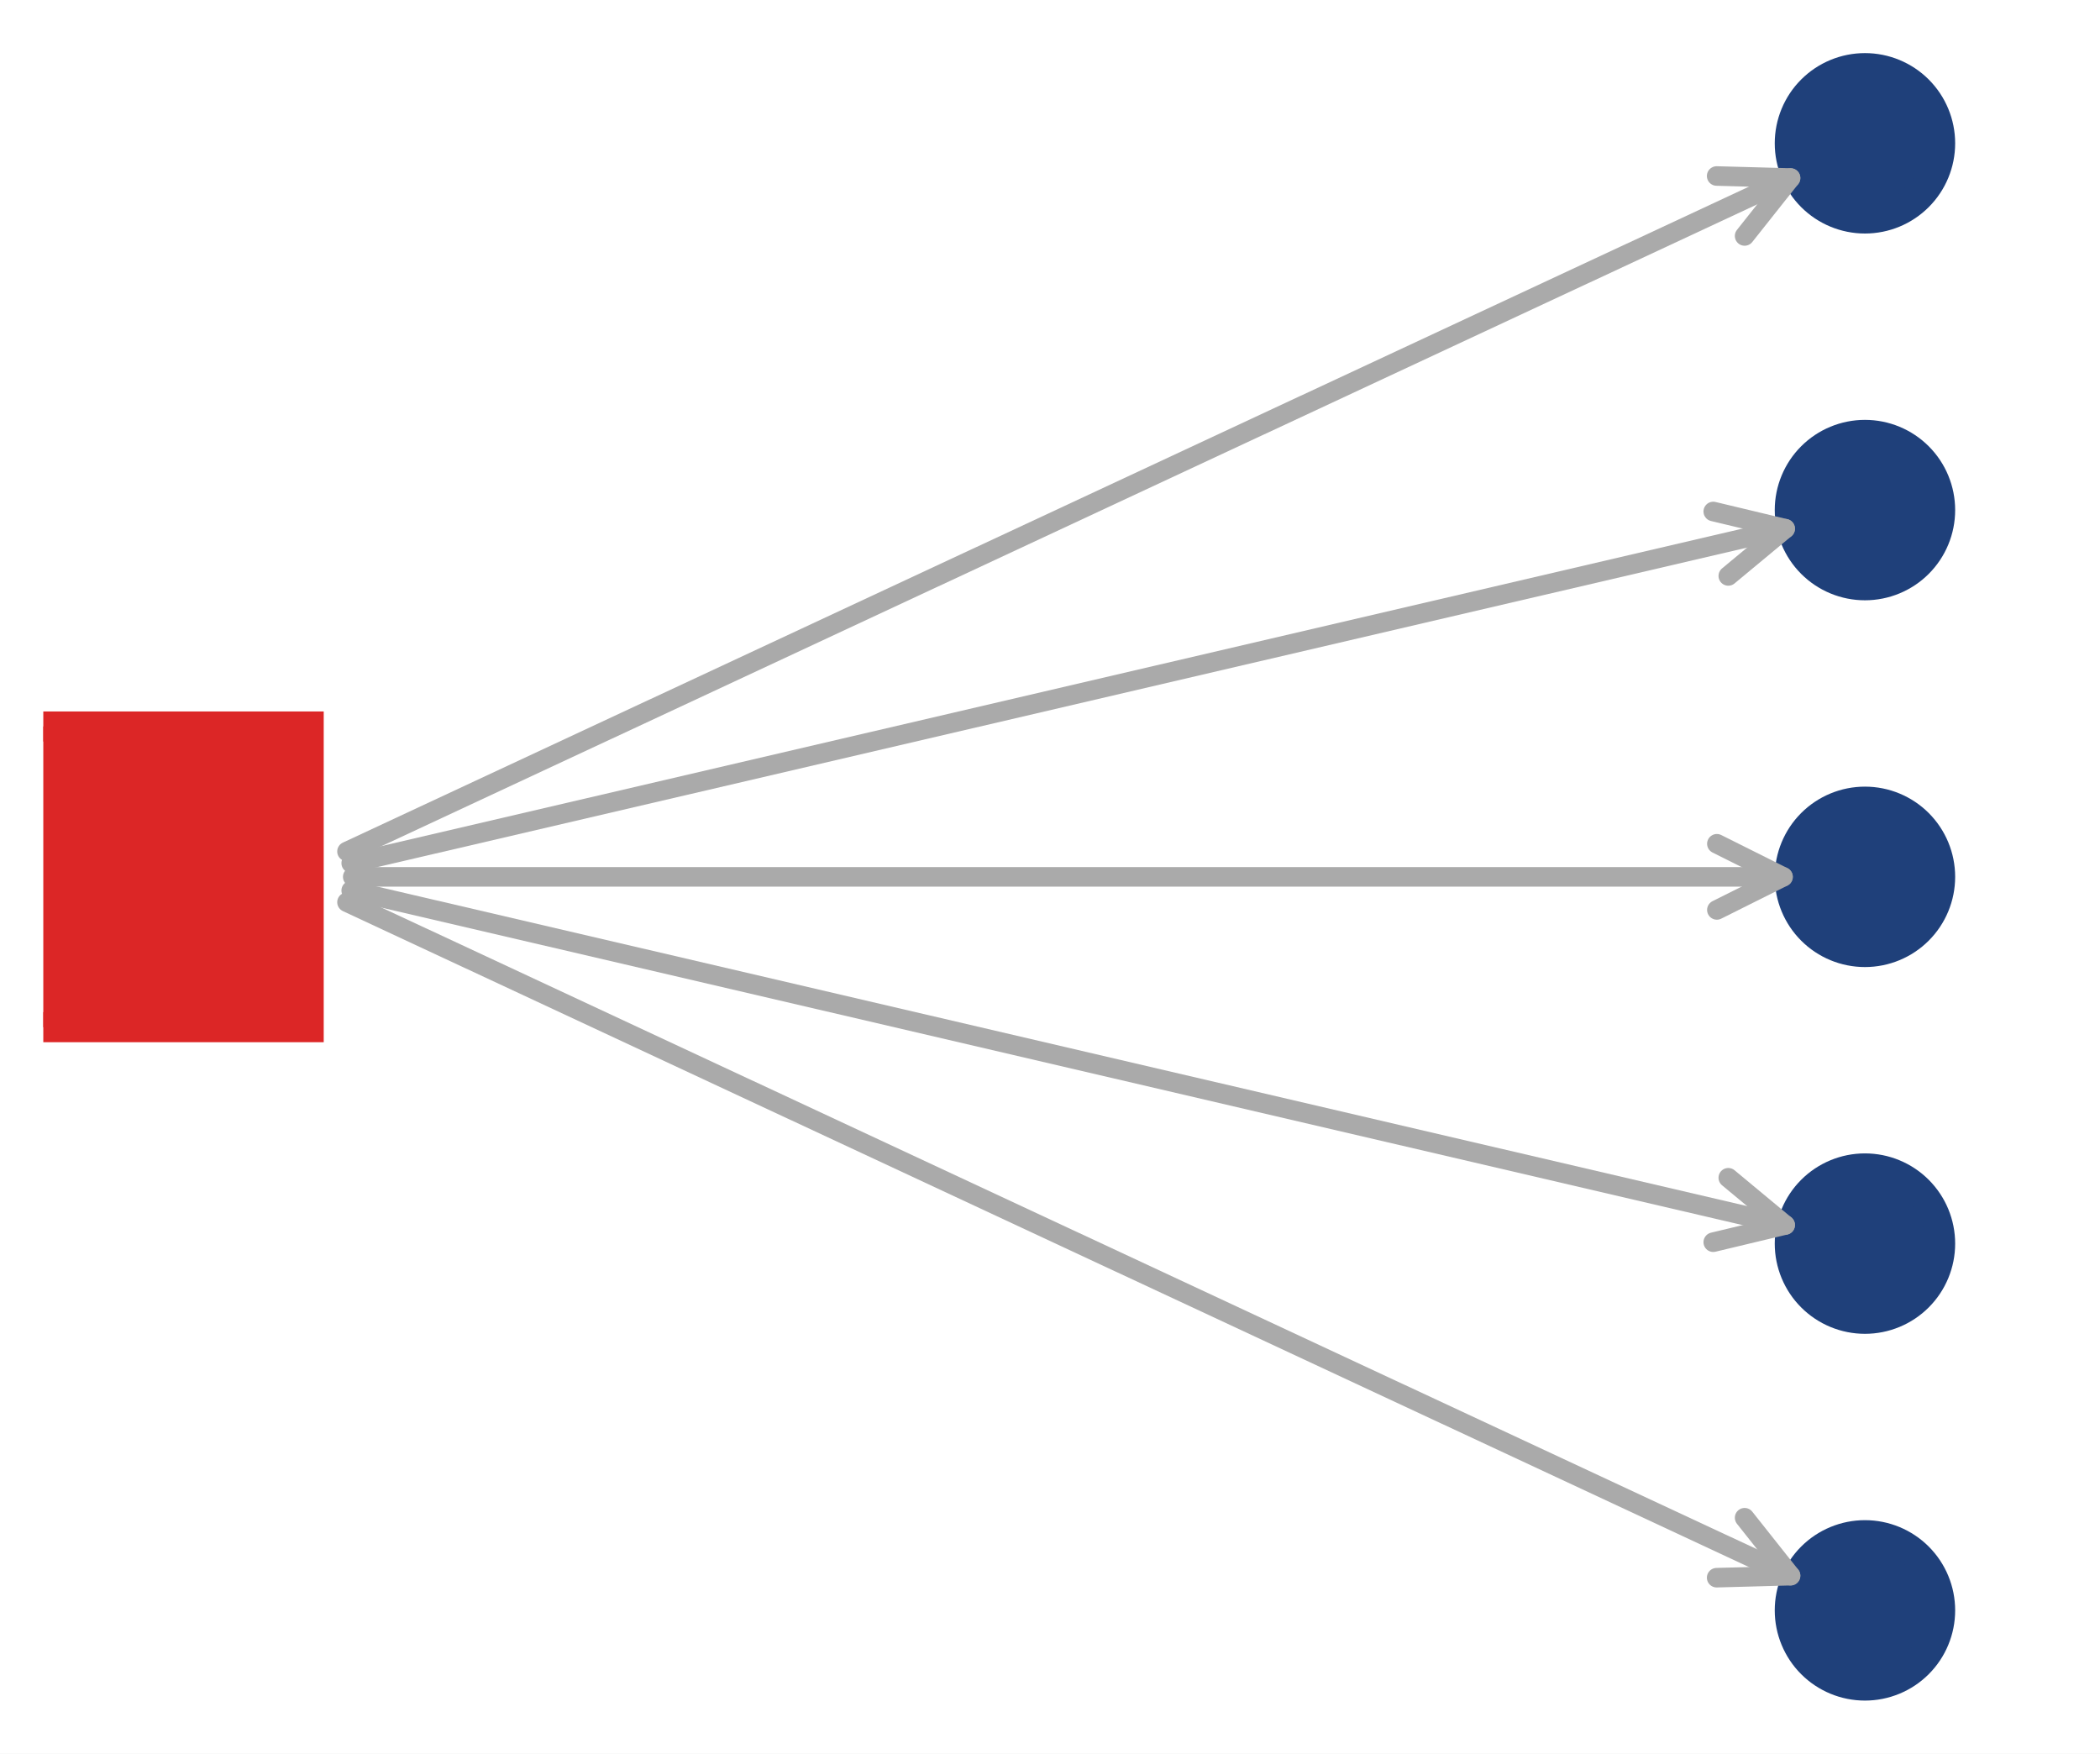
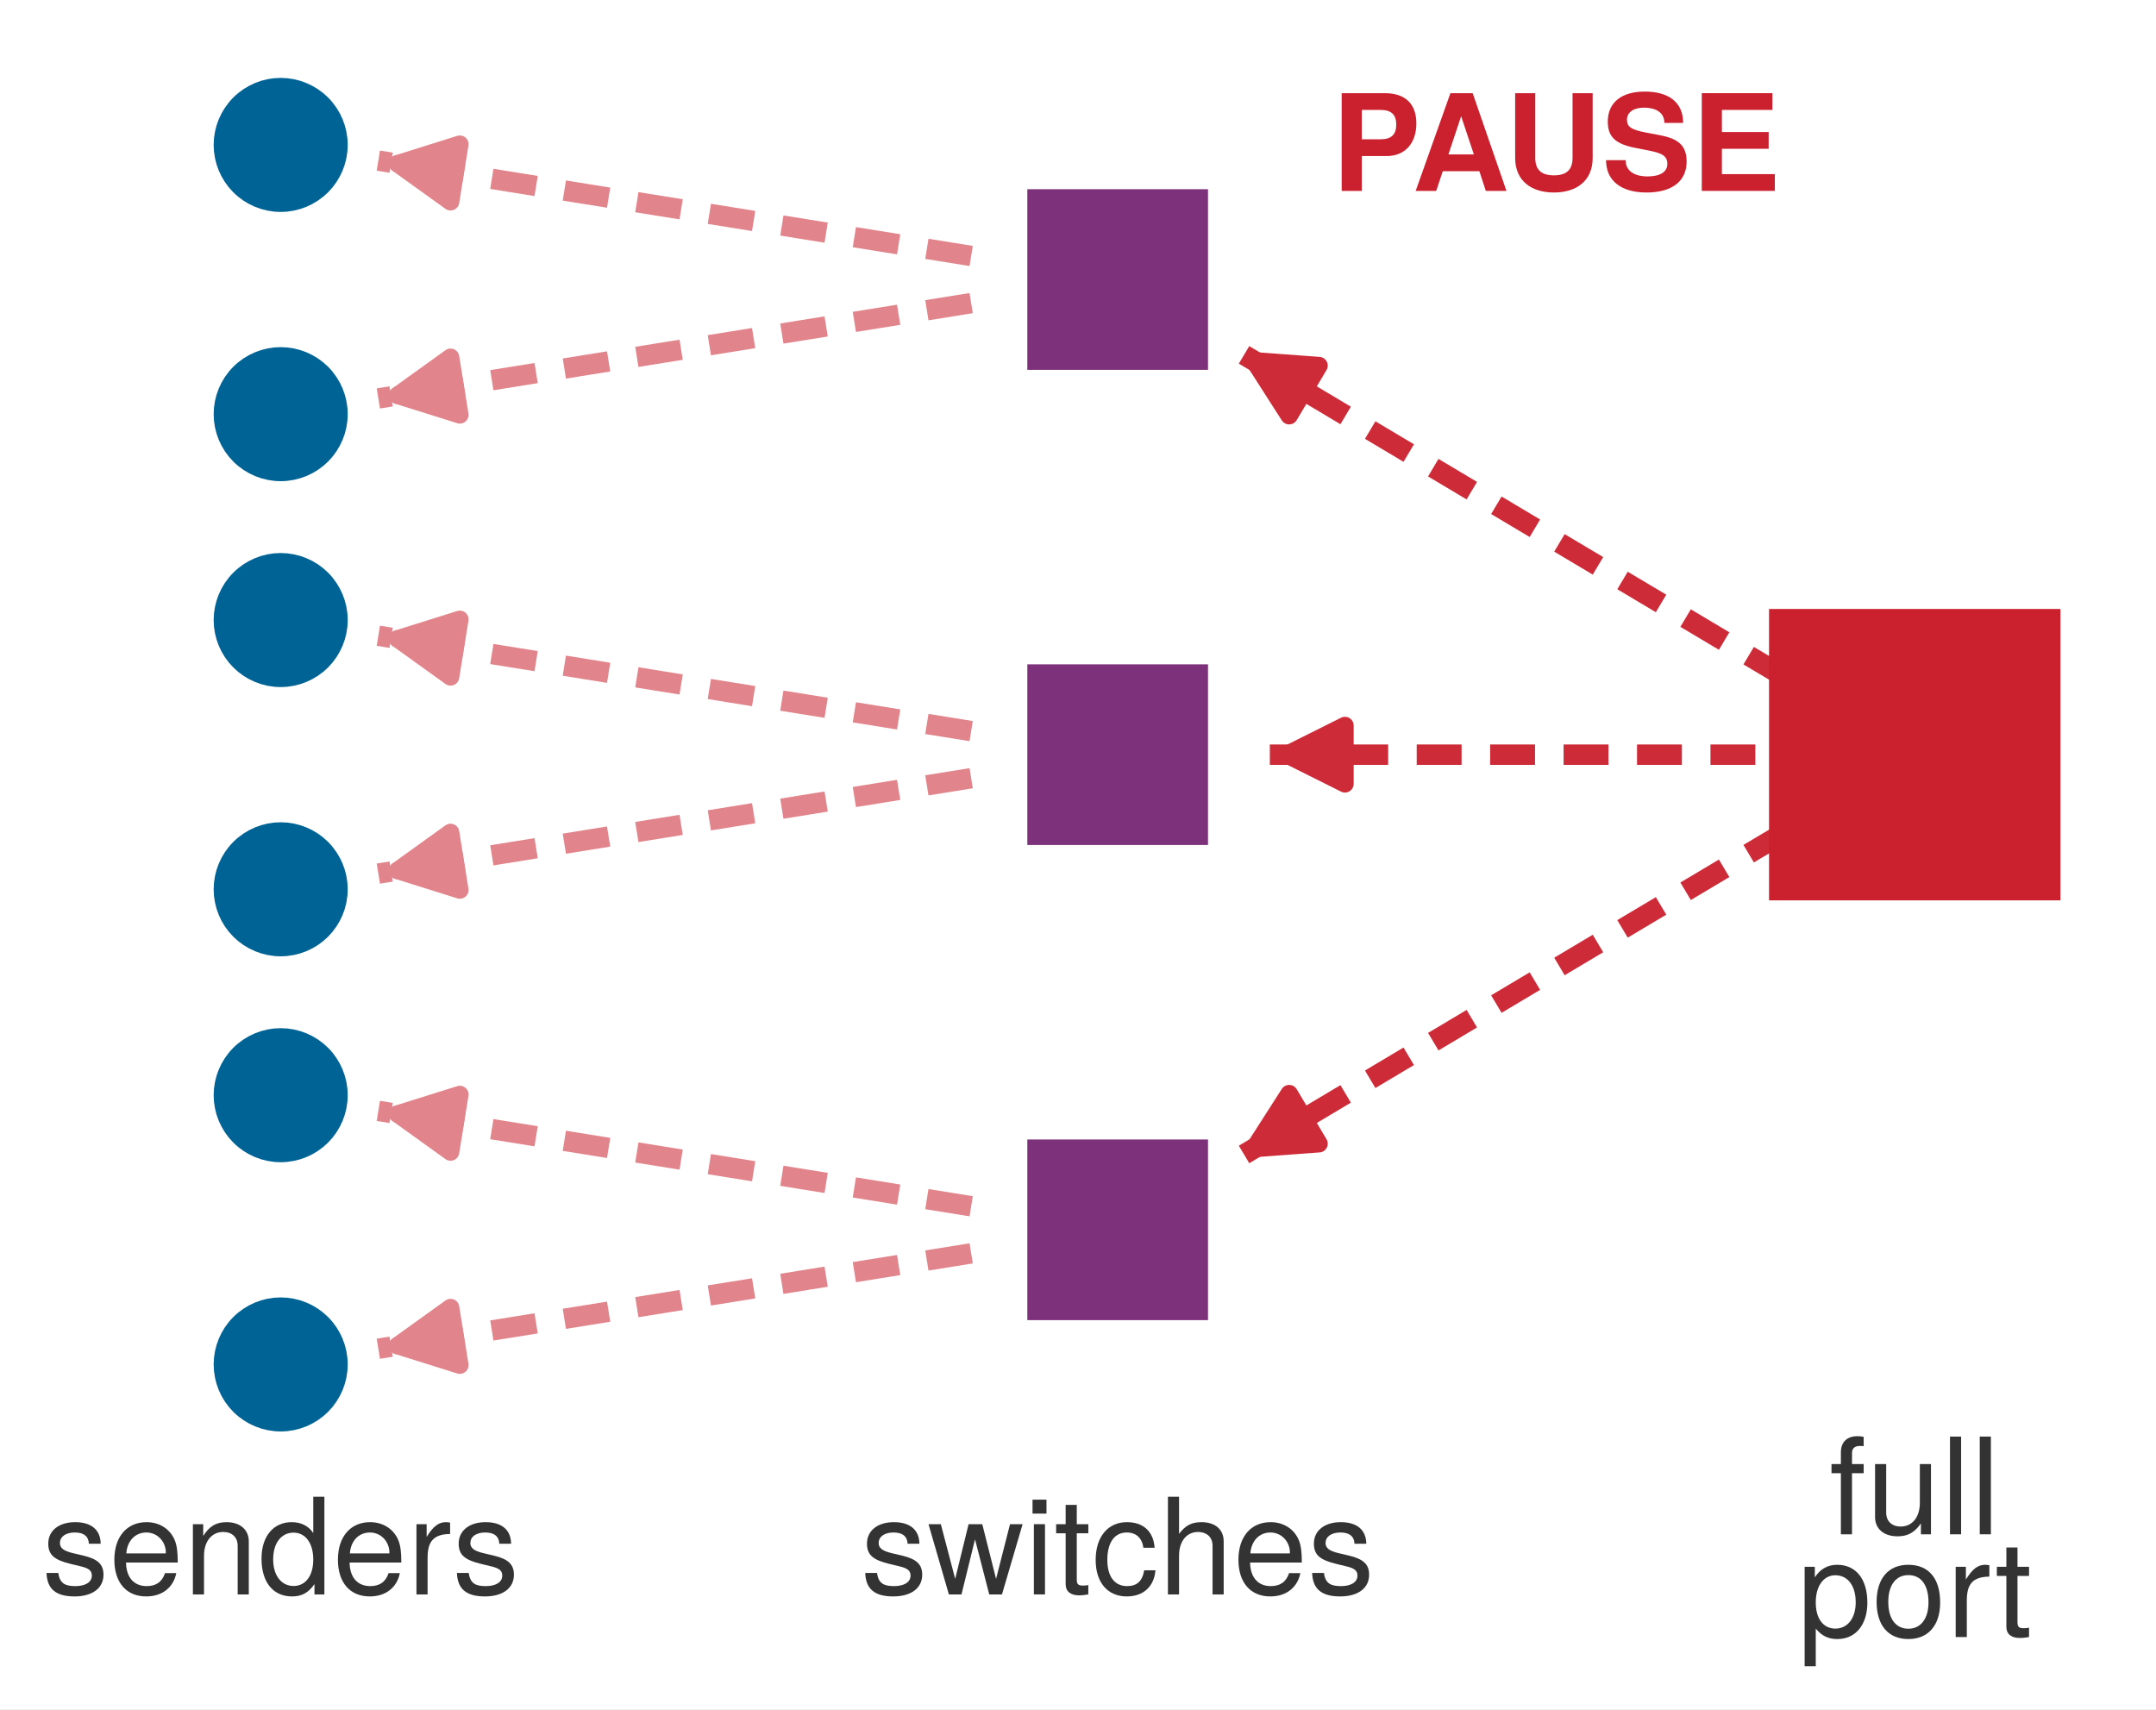
- <svg xmlns="http://www.w3.org/2000/svg" xmlns:xlink="http://www.w3.org/1999/xlink" width="69.84pt" height="58.32pt" viewBox="0 0 69.84 58.32" version="1.1" font-family="Helvetica Neue, Helvetica, Arial, sans-serif">
+ <svg xmlns="http://www.w3.org/2000/svg" xmlns:xlink="http://www.w3.org/1999/xlink" width="73.984pt" height="58.655pt" viewBox="0 0 73.984 58.655" version="1.1">
  <defs>
    <style type="text/css">*{stroke-linejoin: round; stroke-linecap: butt}</style>
  </defs>
  <g id="figure_1">
    <g id="patch_1">
-       <path d="M 0 58.32 L 69.84 58.32 L 69.84 0 L 0 0 z " style="fill: #ffffff" />
+       <path d="M 0 58.655 L 73.984 58.655 L 73.984 0 L 0 0 z " style="fill: #ffffff" />
    </g>
    <g id="axes_1">
      <g id="patch_2">
-         <path d="M 1.44 56.88 L 68.4 56.88 L 68.4 1.44 L 1.44 1.44 z " style="fill: #ffffff" />
+         <path d="M 2.794 56.88 L 72.544 56.88 L 72.544 1.44 L 2.794 1.44 z " style="fill: #ffffff" />
      </g>
      <g id="matplotlib.axis_1" />
      <g id="matplotlib.axis_2" />
      <g id="line2d_1">
+         <path d="M 61.329 28.508 L 42.455 39.759 " clip-path="url(#p168add49c5)" style="fill: none; stroke-dasharray: 1.54,0.98; stroke-dashoffset: 0; stroke: #ce2b38; stroke-width: 0.7" />
+       </g>
+       <g id="line2d_2">
+         <path d="M 60.235 25.899 L 43.481 25.899 " clip-path="url(#p168add49c5)" style="fill: none; stroke-dasharray: 1.54,0.98; stroke-dashoffset: 0; stroke: #ce2b38; stroke-width: 0.7" />
+       </g>
+       <g id="line2d_3">
+         <path d="M 61.329 23.29 L 42.455 12.039 " clip-path="url(#p168add49c5)" style="fill: none; stroke-dasharray: 1.54,0.98; stroke-dashoffset: 0; stroke: #ce2b38; stroke-width: 0.7" />
+       </g>
+       <g id="line2d_4">
+         <path d="M 33.326 43.013 L 12.983 46.286 " clip-path="url(#p168add49c5)" style="fill: none; stroke-dasharray: 1.54,0.98; stroke-dashoffset: 0; stroke: #e2848b; stroke-width: 0.7" />
+       </g>
+       <g id="line2d_5">
+         <path d="M 33.326 41.396 L 12.983 38.124 " clip-path="url(#p168add49c5)" style="fill: none; stroke-dasharray: 1.54,0.98; stroke-dashoffset: 0; stroke: #e2848b; stroke-width: 0.7" />
+       </g>
+       <g id="line2d_6">
+         <path d="M 33.326 26.707 L 12.983 29.98 " clip-path="url(#p168add49c5)" style="fill: none; stroke-dasharray: 1.54,0.98; stroke-dashoffset: 0; stroke: #e2848b; stroke-width: 0.7" />
+       </g>
+       <g id="line2d_7">
+         <path d="M 33.326 25.09 L 12.983 21.818 " clip-path="url(#p168add49c5)" style="fill: none; stroke-dasharray: 1.54,0.98; stroke-dashoffset: 0; stroke: #e2848b; stroke-width: 0.7" />
+       </g>
+       <g id="line2d_8">
+         <path d="M 33.326 10.402 L 12.983 13.674 " clip-path="url(#p168add49c5)" style="fill: none; stroke-dasharray: 1.54,0.98; stroke-dashoffset: 0; stroke: #e2848b; stroke-width: 0.7" />
+       </g>
+       <g id="line2d_9">
+         <path d="M 33.326 8.784 L 12.983 5.512 " clip-path="url(#p168add49c5)" style="fill: none; stroke-dasharray: 1.54,0.98; stroke-dashoffset: 0; stroke: #e2848b; stroke-width: 0.7" />
+       </g>
+       <g id="patch_3">
+         <path d="M 43.55 39.107 Q 43.003 39.433 43.032 39.415 " style="fill: none; stroke: #ce2b38; stroke-width: 0.6; stroke-linecap: round" />
+         <path d="M 45.262 39.25 L 43.032 39.415 L 44.238 37.532 z " style="fill: #ce2b38; stroke: #ce2b38; stroke-width: 0.6; stroke-linecap: round" />
+       </g>
+       <g id="patch_4">
+         <path d="M 44.849 25.899 Q 44.165 25.899 44.152 25.899 " style="fill: none; stroke: #ce2b38; stroke-width: 0.6; stroke-linecap: round" />
+         <path d="M 46.152 26.899 L 44.152 25.899 L 46.152 24.899 z " style="fill: #ce2b38; stroke: #ce2b38; stroke-width: 0.6; stroke-linecap: round" />
+       </g>
+       <g id="patch_5">
+         <path d="M 43.55 12.691 Q 43.003 12.365 43.032 12.382 " style="fill: none; stroke: #ce2b38; stroke-width: 0.6; stroke-linecap: round" />
+         <path d="M 44.238 14.265 L 43.032 12.382 L 45.262 12.547 z " style="fill: #ce2b38; stroke: #ce2b38; stroke-width: 0.6; stroke-linecap: round" />
+       </g>
+       <g id="patch_6">
+         <path d="M 14.324 46.07 Q 13.653 46.178 13.645 46.179 " style="fill: none; stroke: #e2848b; stroke-width: 0.6; stroke-linecap: round" />
+         <path d="M 15.779 46.849 L 13.645 46.179 L 15.461 44.874 z " style="fill: #e2848b; stroke: #e2848b; stroke-width: 0.6; stroke-linecap: round" />
+       </g>
+       <g id="line2d_10">
        <defs>
-           <path id="md4182a2d00" d="M -5 5 L 5 5 L 5 -5 L -5 -5 z " style="stroke: #DC2626; stroke-linejoin: miter" />
+           <path id="mfb006ce35d" d="M 0 1.8 C 0.477 1.8 0.935 1.61 1.273 1.273 C 1.61 0.935 1.8 0.477 1.8 0 C 1.8 -0.477 1.61 -0.935 1.273 -1.273 C 0.935 -1.61 0.477 -1.8 0 -1.8 C -0.477 -1.8 -0.935 -1.61 -1.273 -1.273 C -1.61 -0.935 -1.8 -0.477 -1.8 0 C -1.8 0.477 -1.61 0.935 -1.273 1.273 C -0.935 1.61 -0.477 1.8 0 1.8 z " style="stroke: #006395" />
        </defs>
-         <g clip-path="url(#pcbec13aa31)">
-           <use xlink:href="#md4182a2d00" x="5.266" y="29.16" style="fill: #DC2626; stroke: #DC2626; stroke-linejoin: miter" />
-         </g>
-       </g>
-       <g id="line2d_2">
+         <g clip-path="url(#p168add49c5)">
+           <use xlink:href="#mfb006ce35d" x="9.632" y="46.825" style="fill: #006395; stroke: #006395" />
+         </g>
+       </g>
+       <g id="patch_7">
+         <path d="M 14.324 38.339 Q 13.653 38.232 13.645 38.23 " style="fill: none; stroke: #e2848b; stroke-width: 0.6; stroke-linecap: round" />
+         <path d="M 15.461 39.535 L 13.645 38.23 L 15.779 37.561 z " style="fill: #e2848b; stroke: #e2848b; stroke-width: 0.6; stroke-linecap: round" />
+       </g>
+       <g id="line2d_11">
+         <g clip-path="url(#p168add49c5)">
+           <use xlink:href="#mfb006ce35d" x="9.632" y="37.585" style="fill: #006395; stroke: #006395" />
+         </g>
+       </g>
+       <g id="line2d_12">
        <defs>
-           <path id="m5e44003f84" d="M 0 2.5 C 0.663 2.5 1.299 2.237 1.768 1.768 C 2.237 1.299 2.5 0.663 2.5 0 C 2.5 -0.663 2.237 -1.299 1.768 -1.768 C 1.299 -2.237 0.663 -2.5 0 -2.5 C -0.663 -2.5 -1.299 -2.237 -1.768 -1.768 C -2.237 -1.299 -2.5 -0.663 -2.5 0 C -2.5 0.663 -2.237 1.299 -1.768 1.768 C -1.299 2.237 -0.663 2.5 0 2.5 z " style="stroke: #1F407A" />
+           <path id="m4f68920934" d="M -2.6 2.6 L 2.6 2.6 L 2.6 -2.6 L -2.6 -2.6 z " style="stroke: #7e317b; stroke-linejoin: miter" />
        </defs>
-         <g clip-path="url(#pcbec13aa31)">
-           <use xlink:href="#m5e44003f84" x="62.023" y="53.554" style="fill: #1F407A; stroke: #1F407A" />
-         </g>
-       </g>
-       <g id="line2d_3">
-         <g clip-path="url(#pcbec13aa31)">
-           <use xlink:href="#m5e44003f84" x="62.023" y="41.357" style="fill: #1F407A; stroke: #1F407A" />
-         </g>
-       </g>
-       <g id="line2d_4">
-         <g clip-path="url(#pcbec13aa31)">
-           <use xlink:href="#m5e44003f84" x="62.023" y="29.16" style="fill: #1F407A; stroke: #1F407A" />
-         </g>
-       </g>
-       <g id="line2d_5">
-         <g clip-path="url(#pcbec13aa31)">
-           <use xlink:href="#m5e44003f84" x="62.023" y="16.963" style="fill: #1F407A; stroke: #1F407A" />
-         </g>
-       </g>
-       <g id="line2d_6">
-         <g clip-path="url(#pcbec13aa31)">
-           <use xlink:href="#m5e44003f84" x="62.023" y="4.766" style="fill: #1F407A; stroke: #1F407A" />
-         </g>
-       </g>
-       <g id="patch_3">
-         <path d="M 11.54 30.004 Q 35.874 41.356 59.549 52.4 " style="fill: none; stroke: #aaaaaa; stroke-width: 0.65; stroke-linecap: round" />
-         <path d="M 58.021 50.473 L 59.549 52.4 L 57.091 52.467 " style="fill: none; stroke: #aaaaaa; stroke-width: 0.65; stroke-linecap: round" />
-       </g>
-       <g id="patch_4">
-         <path d="M 11.68 29.615 Q 35.879 35.259 59.37 40.738 " style="fill: none; stroke: #aaaaaa; stroke-width: 0.65; stroke-linecap: round" />
-         <path d="M 57.478 39.167 L 59.37 40.738 L 56.978 41.31 " style="fill: none; stroke: #aaaaaa; stroke-width: 0.65; stroke-linecap: round" />
-       </g>
-       <g id="patch_5">
-         <path d="M 11.731 29.16 Q 35.878 29.16 59.298 29.16 " style="fill: none; stroke: #aaaaaa; stroke-width: 0.65; stroke-linecap: round" />
-         <path d="M 57.098 28.06 L 59.298 29.16 L 57.098 30.26 " style="fill: none; stroke: #aaaaaa; stroke-width: 0.65; stroke-linecap: round" />
-       </g>
-       <g id="patch_6">
-         <path d="M 11.68 28.705 Q 35.879 23.061 59.37 17.582 " style="fill: none; stroke: #aaaaaa; stroke-width: 0.65; stroke-linecap: round" />
-         <path d="M 56.978 17.01 L 59.37 17.582 L 57.478 19.153 " style="fill: none; stroke: #aaaaaa; stroke-width: 0.65; stroke-linecap: round" />
-       </g>
-       <g id="patch_7">
-         <path d="M 11.54 28.316 Q 35.874 16.964 59.549 5.92 " style="fill: none; stroke: #aaaaaa; stroke-width: 0.65; stroke-linecap: round" />
-         <path d="M 57.091 5.853 L 59.549 5.92 L 58.021 7.847 " style="fill: none; stroke: #aaaaaa; stroke-width: 0.65; stroke-linecap: round" />
+         <g clip-path="url(#p168add49c5)">
+           <use xlink:href="#m4f68920934" x="38.353" y="42.205" style="fill: #7e317b; stroke: #7e317b; stroke-linejoin: miter" />
+         </g>
+       </g>
+       <g id="patch_8">
+         <path d="M 14.324 29.764 Q 13.653 29.872 13.645 29.873 " style="fill: none; stroke: #e2848b; stroke-width: 0.6; stroke-linecap: round" />
+         <path d="M 15.779 30.543 L 13.645 29.873 L 15.461 28.568 z " style="fill: #e2848b; stroke: #e2848b; stroke-width: 0.6; stroke-linecap: round" />
+       </g>
+       <g id="line2d_13">
+         <g clip-path="url(#p168add49c5)">
+           <use xlink:href="#mfb006ce35d" x="9.632" y="30.519" style="fill: #006395; stroke: #006395" />
+         </g>
+       </g>
+       <g id="patch_9">
+         <path d="M 14.324 22.034 Q 13.653 21.926 13.645 21.924 " style="fill: none; stroke: #e2848b; stroke-width: 0.6; stroke-linecap: round" />
+         <path d="M 15.461 23.229 L 13.645 21.924 L 15.779 21.255 z " style="fill: #e2848b; stroke: #e2848b; stroke-width: 0.6; stroke-linecap: round" />
+       </g>
+       <g id="line2d_14">
+         <g clip-path="url(#p168add49c5)">
+           <use xlink:href="#mfb006ce35d" x="9.632" y="21.279" style="fill: #006395; stroke: #006395" />
+         </g>
+       </g>
+       <g id="line2d_15">
+         <g clip-path="url(#p168add49c5)">
+           <use xlink:href="#m4f68920934" x="38.353" y="25.899" style="fill: #7e317b; stroke: #7e317b; stroke-linejoin: miter" />
+         </g>
+       </g>
+       <g id="patch_10">
+         <path d="M 14.324 13.458 Q 13.653 13.566 13.645 13.567 " style="fill: none; stroke: #e2848b; stroke-width: 0.6; stroke-linecap: round" />
+         <path d="M 15.779 14.237 L 13.645 13.567 L 15.461 12.262 z " style="fill: #e2848b; stroke: #e2848b; stroke-width: 0.6; stroke-linecap: round" />
+       </g>
+       <g id="line2d_16">
+         <g clip-path="url(#p168add49c5)">
+           <use xlink:href="#mfb006ce35d" x="9.632" y="14.213" style="fill: #006395; stroke: #006395" />
+         </g>
+       </g>
+       <g id="patch_11">
+         <path d="M 14.324 5.728 Q 13.653 5.62 13.645 5.619 " style="fill: none; stroke: #e2848b; stroke-width: 0.6; stroke-linecap: round" />
+         <path d="M 15.461 6.923 L 13.645 5.619 L 15.779 4.949 z " style="fill: #e2848b; stroke: #e2848b; stroke-width: 0.6; stroke-linecap: round" />
+       </g>
+       <g id="line2d_17">
+         <g clip-path="url(#p168add49c5)">
+           <use xlink:href="#mfb006ce35d" x="9.632" y="4.973" style="fill: #006395; stroke: #006395" />
+         </g>
+       </g>
+       <g id="line2d_18">
+         <g clip-path="url(#p168add49c5)">
+           <use xlink:href="#m4f68920934" x="38.353" y="9.593" style="fill: #7e317b; stroke: #7e317b; stroke-linejoin: miter" />
+         </g>
+       </g>
+       <g id="line2d_19">
+         <defs>
+           <path id="m63c682f11a" d="M -4.5 4.5 L 4.5 4.5 L 4.5 -4.5 L -4.5 -4.5 z " style="stroke: #cb202d; stroke-linejoin: miter" />
+         </defs>
+         <g clip-path="url(#p168add49c5)">
+           <use xlink:href="#m63c682f11a" x="65.705" y="25.899" style="fill: #cb202d; stroke: #cb202d; stroke-linejoin: miter" />
+         </g>
+       </g>
+       <g id="text_1">
+         <g style="fill: #333333" transform="translate(1.44 54.71764) scale(0.046 -0.046)">
+           <defs>
+             <path id="TeXGyreHeros-Regular-63" d="M 2938 941 C 2938 1440 2656 1690 1990 1850 L 1478 1971 C 1043 2074 858 2214 858 2451 C 858 2758 1133 2957 1568 2957 C 1997 2957 2227 2771 2240 2419 L 2803 2419 C 2797 3078 2362 3450 1587 3450 C 806 3450 301 3046 301 2426 C 301 1901 570 1651 1363 1459 L 1862 1338 C 2234 1248 2381 1139 2381 896 C 2381 582 2067 397 1600 397 C 1120 397 851 512 781 1024 L 218 1024 C 243 250 678 -96 1555 -96 C 2400 -96 2938 294 2938 941 z " transform="scale(0.015625)" />
+             <path id="TeXGyreHeros-Regular-33" d="M 3283 1523 C 3283 2010 3245 2317 3149 2566 C 2931 3117 2419 3450 1792 3450 C 858 3450 256 2758 256 1658 C 256 557 838 -96 1779 -96 C 2547 -96 3078 339 3213 1018 L 2675 1018 C 2528 576 2227 397 1798 397 C 1242 397 826 755 813 1523 L 3283 1523 z M 2714 1997 C 2714 1997 2714 1971 2707 1958 L 826 1958 C 870 2554 1248 2957 1786 2957 C 2310 2957 2714 2522 2714 1997 z " transform="scale(0.015625)" />
+             <path id="TeXGyreHeros-Regular-4e" d="M 3117 0 L 3117 2534 C 3117 3091 2701 3450 2054 3450 C 1555 3450 1235 3258 941 2790 L 941 3354 L 448 3354 L 448 0 L 979 0 L 979 1850 C 979 2534 1350 2982 1894 2982 C 2317 2982 2586 2726 2586 2323 L 2586 0 L 3117 0 z " transform="scale(0.015625)" />
+             <path id="TeXGyreHeros-Regular-30" d="M 3168 0 L 3168 4666 L 2637 4666 L 2637 2931 C 2413 3270 2054 3450 1606 3450 C 736 3450 166 2778 166 1709 C 166 576 723 -96 1626 -96 C 2086 -96 2406 77 2694 493 L 2694 0 L 3168 0 z M 2637 1664 C 2637 890 2266 403 1702 403 C 1114 403 723 896 723 1677 C 723 2458 1114 2950 1696 2950 C 2272 2950 2637 2438 2637 1664 z " transform="scale(0.015625)" />
+             <path id="TeXGyreHeros-Regular-61" d="M 2054 2886 L 2054 3430 C 1965 3443 1920 3450 1850 3450 C 1504 3450 1242 3245 934 2746 L 934 3354 L 448 3354 L 448 0 L 979 0 L 979 1741 C 979 2496 1229 2874 2054 2886 z " transform="scale(0.015625)" />
+           </defs>
+           <use xlink:href="#TeXGyreHeros-Regular-63" />
+           <use xlink:href="#TeXGyreHeros-Regular-33" transform="translate(50 0)" />
+           <use xlink:href="#TeXGyreHeros-Regular-4e" transform="translate(105.5938 0)" />
+           <use xlink:href="#TeXGyreHeros-Regular-30" transform="translate(161.1875 0)" />
+           <use xlink:href="#TeXGyreHeros-Regular-33" transform="translate(216.7812 0)" />
+           <use xlink:href="#TeXGyreHeros-Regular-61" transform="translate(272.375 0)" />
+           <use xlink:href="#TeXGyreHeros-Regular-63" transform="translate(306.1719 0)" />
+         </g>
+       </g>
+       <g id="text_2">
+         <g style="fill: #333333" transform="translate(29.53456 54.71764) scale(0.046 -0.046)">
+           <defs>
+             <path id="TeXGyreHeros-Regular-73" d="M 4531 3354 L 3930 3354 L 3264 742 L 2605 3354 L 1952 3354 L 1312 742 L 627 3354 L 38 3354 L 1011 0 L 1613 0 L 2259 2630 L 2938 0 L 3546 0 L 4531 3354 z " transform="scale(0.015625)" />
+             <path id="TeXGyreHeros-Regular-43" d="M 979 0 L 979 3354 L 448 3354 L 448 0 L 979 0 z M 1050 3859 L 1050 4525 L 384 4525 L 384 3859 L 1050 3859 z " transform="scale(0.015625)" />
+             <path id="TeXGyreHeros-Regular-6a" d="M 1626 0 L 1626 448 C 1555 429 1472 422 1370 422 C 1139 422 1075 486 1075 723 L 1075 2918 L 1626 2918 L 1626 3354 L 1075 3354 L 1075 4275 L 544 4275 L 544 3354 L 90 3354 L 90 2918 L 544 2918 L 544 486 C 544 147 774 -45 1190 -45 C 1318 -45 1446 -32 1626 0 z " transform="scale(0.015625)" />
+             <path id="TeXGyreHeros-Regular-2c" d="M 3053 1152 L 2515 1152 C 2426 614 2150 397 1696 397 C 1107 397 755 851 755 1645 C 755 2483 1101 2957 1683 2957 C 2131 2957 2413 2694 2477 2227 L 3014 2227 C 2950 3046 2438 3450 1690 3450 C 787 3450 198 2758 198 1645 C 198 563 774 -96 1683 -96 C 2483 -96 2989 384 3053 1152 z " transform="scale(0.015625)" />
+             <path id="TeXGyreHeros-Regular-40" d="M 3110 0 L 3110 2534 C 3110 3098 2707 3450 2054 3450 C 1581 3450 1293 3302 979 2893 L 979 4666 L 448 4666 L 448 0 L 979 0 L 979 1850 C 979 2534 1338 2982 1888 2982 C 2266 2982 2579 2765 2579 2323 L 2579 0 L 3110 0 z " transform="scale(0.015625)" />
+           </defs>
+           <use xlink:href="#TeXGyreHeros-Regular-63" />
+           <use xlink:href="#TeXGyreHeros-Regular-73" transform="translate(50 0)" />
+           <use xlink:href="#TeXGyreHeros-Regular-43" transform="translate(122.2031 0)" />
+           <use xlink:href="#TeXGyreHeros-Regular-6a" transform="translate(144.4062 0)" />
+           <use xlink:href="#TeXGyreHeros-Regular-2c" transform="translate(172.2031 0)" />
+           <use xlink:href="#TeXGyreHeros-Regular-40" transform="translate(222.2031 0)" />
+           <use xlink:href="#TeXGyreHeros-Regular-33" transform="translate(277.7969 0)" />
+           <use xlink:href="#TeXGyreHeros-Regular-63" transform="translate(333.3906 0)" />
+         </g>
+       </g>
+       <g id="text_3">
+         <g style="fill: #333333" transform="translate(62.76615 52.65447) scale(0.046 -0.046)">
+           <defs>
+             <path id="TeXGyreHeros-Regular-38" d="M 1651 2918 L 1651 3354 L 1094 3354 L 1094 3878 C 1094 4102 1222 4218 1466 4218 C 1510 4218 1530 4218 1651 4211 L 1651 4653 C 1530 4678 1459 4685 1350 4685 C 858 4685 563 4403 563 3923 L 563 3354 L 115 3354 L 115 2918 L 563 2918 L 563 0 L 1094 0 L 1094 2918 L 1651 2918 z " transform="scale(0.015625)" />
+             <path id="TeXGyreHeros-Regular-6e" d="M 3085 0 L 3085 3354 L 2554 3354 L 2554 1504 C 2554 819 2195 371 1638 371 C 1216 371 947 627 947 1030 L 947 3354 L 416 3354 L 416 819 C 416 262 832 -96 1485 -96 C 1978 -96 2291 77 2605 518 L 2605 0 L 3085 0 z " transform="scale(0.015625)" />
+             <path id="TeXGyreHeros-Regular-49" d="M 966 0 L 966 4666 L 435 4666 L 435 0 L 966 0 z " transform="scale(0.015625)" />
+           </defs>
+           <use xlink:href="#TeXGyreHeros-Regular-38" />
+           <use xlink:href="#TeXGyreHeros-Regular-6e" transform="translate(27.79688 0)" />
+           <use xlink:href="#TeXGyreHeros-Regular-49" transform="translate(83.39062 0)" />
+           <use xlink:href="#TeXGyreHeros-Regular-49" transform="translate(105.5938 0)" />
+         </g>
+         <g style="fill: #333333" transform="translate(61.67401 56.18029) scale(0.046 -0.046)">
+           <defs>
+             <path id="TeXGyreHeros-Regular-55" d="M 3347 1645 C 3347 2771 2797 3450 1907 3450 C 1453 3450 1088 3245 838 2848 L 838 3354 L 352 3354 L 352 -1395 L 883 -1395 L 883 403 C 1165 58 1478 -96 1914 -96 C 2778 -96 3347 576 3347 1645 z M 2790 1658 C 2790 896 2400 403 1818 403 C 1254 403 883 864 883 1651 C 883 2438 1254 2950 1818 2950 C 2406 2950 2790 2458 2790 1658 z " transform="scale(0.015625)" />
+             <path id="TeXGyreHeros-Regular-52" d="M 3264 1651 C 3264 2810 2707 3450 1741 3450 C 800 3450 230 2803 230 1677 C 230 550 794 -96 1747 -96 C 2688 -96 3264 550 3264 1651 z M 2707 1658 C 2707 870 2336 397 1747 397 C 1152 397 787 864 787 1677 C 787 2483 1152 2957 1747 2957 C 2349 2957 2707 2490 2707 1658 z " transform="scale(0.015625)" />
+           </defs>
+           <use xlink:href="#TeXGyreHeros-Regular-55" />
+           <use xlink:href="#TeXGyreHeros-Regular-52" transform="translate(55.59375 0)" />
+           <use xlink:href="#TeXGyreHeros-Regular-61" transform="translate(111.1875 0)" />
+           <use xlink:href="#TeXGyreHeros-Regular-6a" transform="translate(147.4844 0)" />
+         </g>
+       </g>
+       <g id="text_4">
+         <g style="fill: #cb202d" transform="translate(45.6913 6.551106) scale(0.046 -0.046)">
+           <defs>
+             <path id="TeXGyreHeros-Bold-54" d="M 4051 3219 C 4051 4154 3520 4666 2547 4666 L 486 4666 L 486 0 L 1446 0 L 1446 1664 L 2643 1664 C 3501 1664 4051 2272 4051 3219 z M 3091 3162 C 3091 2688 2854 2464 2342 2464 L 1446 2464 L 1446 3866 L 2342 3866 C 2854 3866 3091 3642 3091 3162 z " transform="scale(0.015625)" />
+             <path id="TeXGyreHeros-Bold-1c" d="M 4499 0 L 2886 4666 L 1824 4666 L 166 0 L 1146 0 L 1459 941 L 3206 941 L 3514 0 L 4499 0 z M 2944 1741 L 1728 1741 L 2336 3565 L 2944 1741 z " transform="scale(0.015625)" />
+             <path id="TeXGyreHeros-Bold-6d" d="M 4186 1574 L 4186 4666 L 3226 4666 L 3226 1574 C 3226 1011 2938 742 2336 742 C 1734 742 1446 1011 1446 1574 L 1446 4666 L 486 4666 L 486 1574 C 486 474 1267 -77 2336 -77 C 3405 -77 4186 474 4186 1574 z " transform="scale(0.015625)" />
+             <path id="TeXGyreHeros-Bold-62" d="M 4051 1402 C 4051 2138 3680 2483 2816 2650 L 2086 2790 C 1402 2925 1203 3059 1203 3398 C 1203 3750 1517 3974 2010 3974 C 2618 3974 2989 3718 2989 3245 L 3885 3245 C 3885 4230 3194 4742 2054 4742 C 934 4742 288 4218 288 3309 C 288 2579 653 2240 1600 2054 L 2253 1926 C 2893 1798 3130 1664 3130 1286 C 3130 896 2771 691 2189 691 C 1536 691 1139 966 1139 1466 L 205 1466 C 205 467 947 -77 2138 -77 C 3341 -77 4051 454 4051 1402 z " transform="scale(0.015625)" />
+             <path id="TeXGyreHeros-Bold-32" d="M 3994 0 L 3994 800 L 1466 800 L 1466 2010 L 3699 2010 L 3699 2810 L 1466 2810 L 1466 3866 L 3878 3866 L 3878 4666 L 506 4666 L 506 0 L 3994 0 z " transform="scale(0.015625)" />
+           </defs>
+           <use xlink:href="#TeXGyreHeros-Bold-54" />
+           <use xlink:href="#TeXGyreHeros-Bold-1c" transform="translate(60.20312 0)" />
+           <use xlink:href="#TeXGyreHeros-Bold-6d" transform="translate(129.4062 0)" />
+           <use xlink:href="#TeXGyreHeros-Bold-62" transform="translate(201.6094 0)" />
+           <use xlink:href="#TeXGyreHeros-Bold-32" transform="translate(268.3125 0)" />
+         </g>
      </g>
    </g>
  </g>
  <defs>
-     <clipPath id="pcbec13aa31">
-       <rect x="1.44" y="1.44" width="66.96" height="55.44" />
+     <clipPath id="p168add49c5">
+       <rect x="2.794" y="1.44" width="69.75" height="55.44" />
    </clipPath>
  </defs>
</svg>
